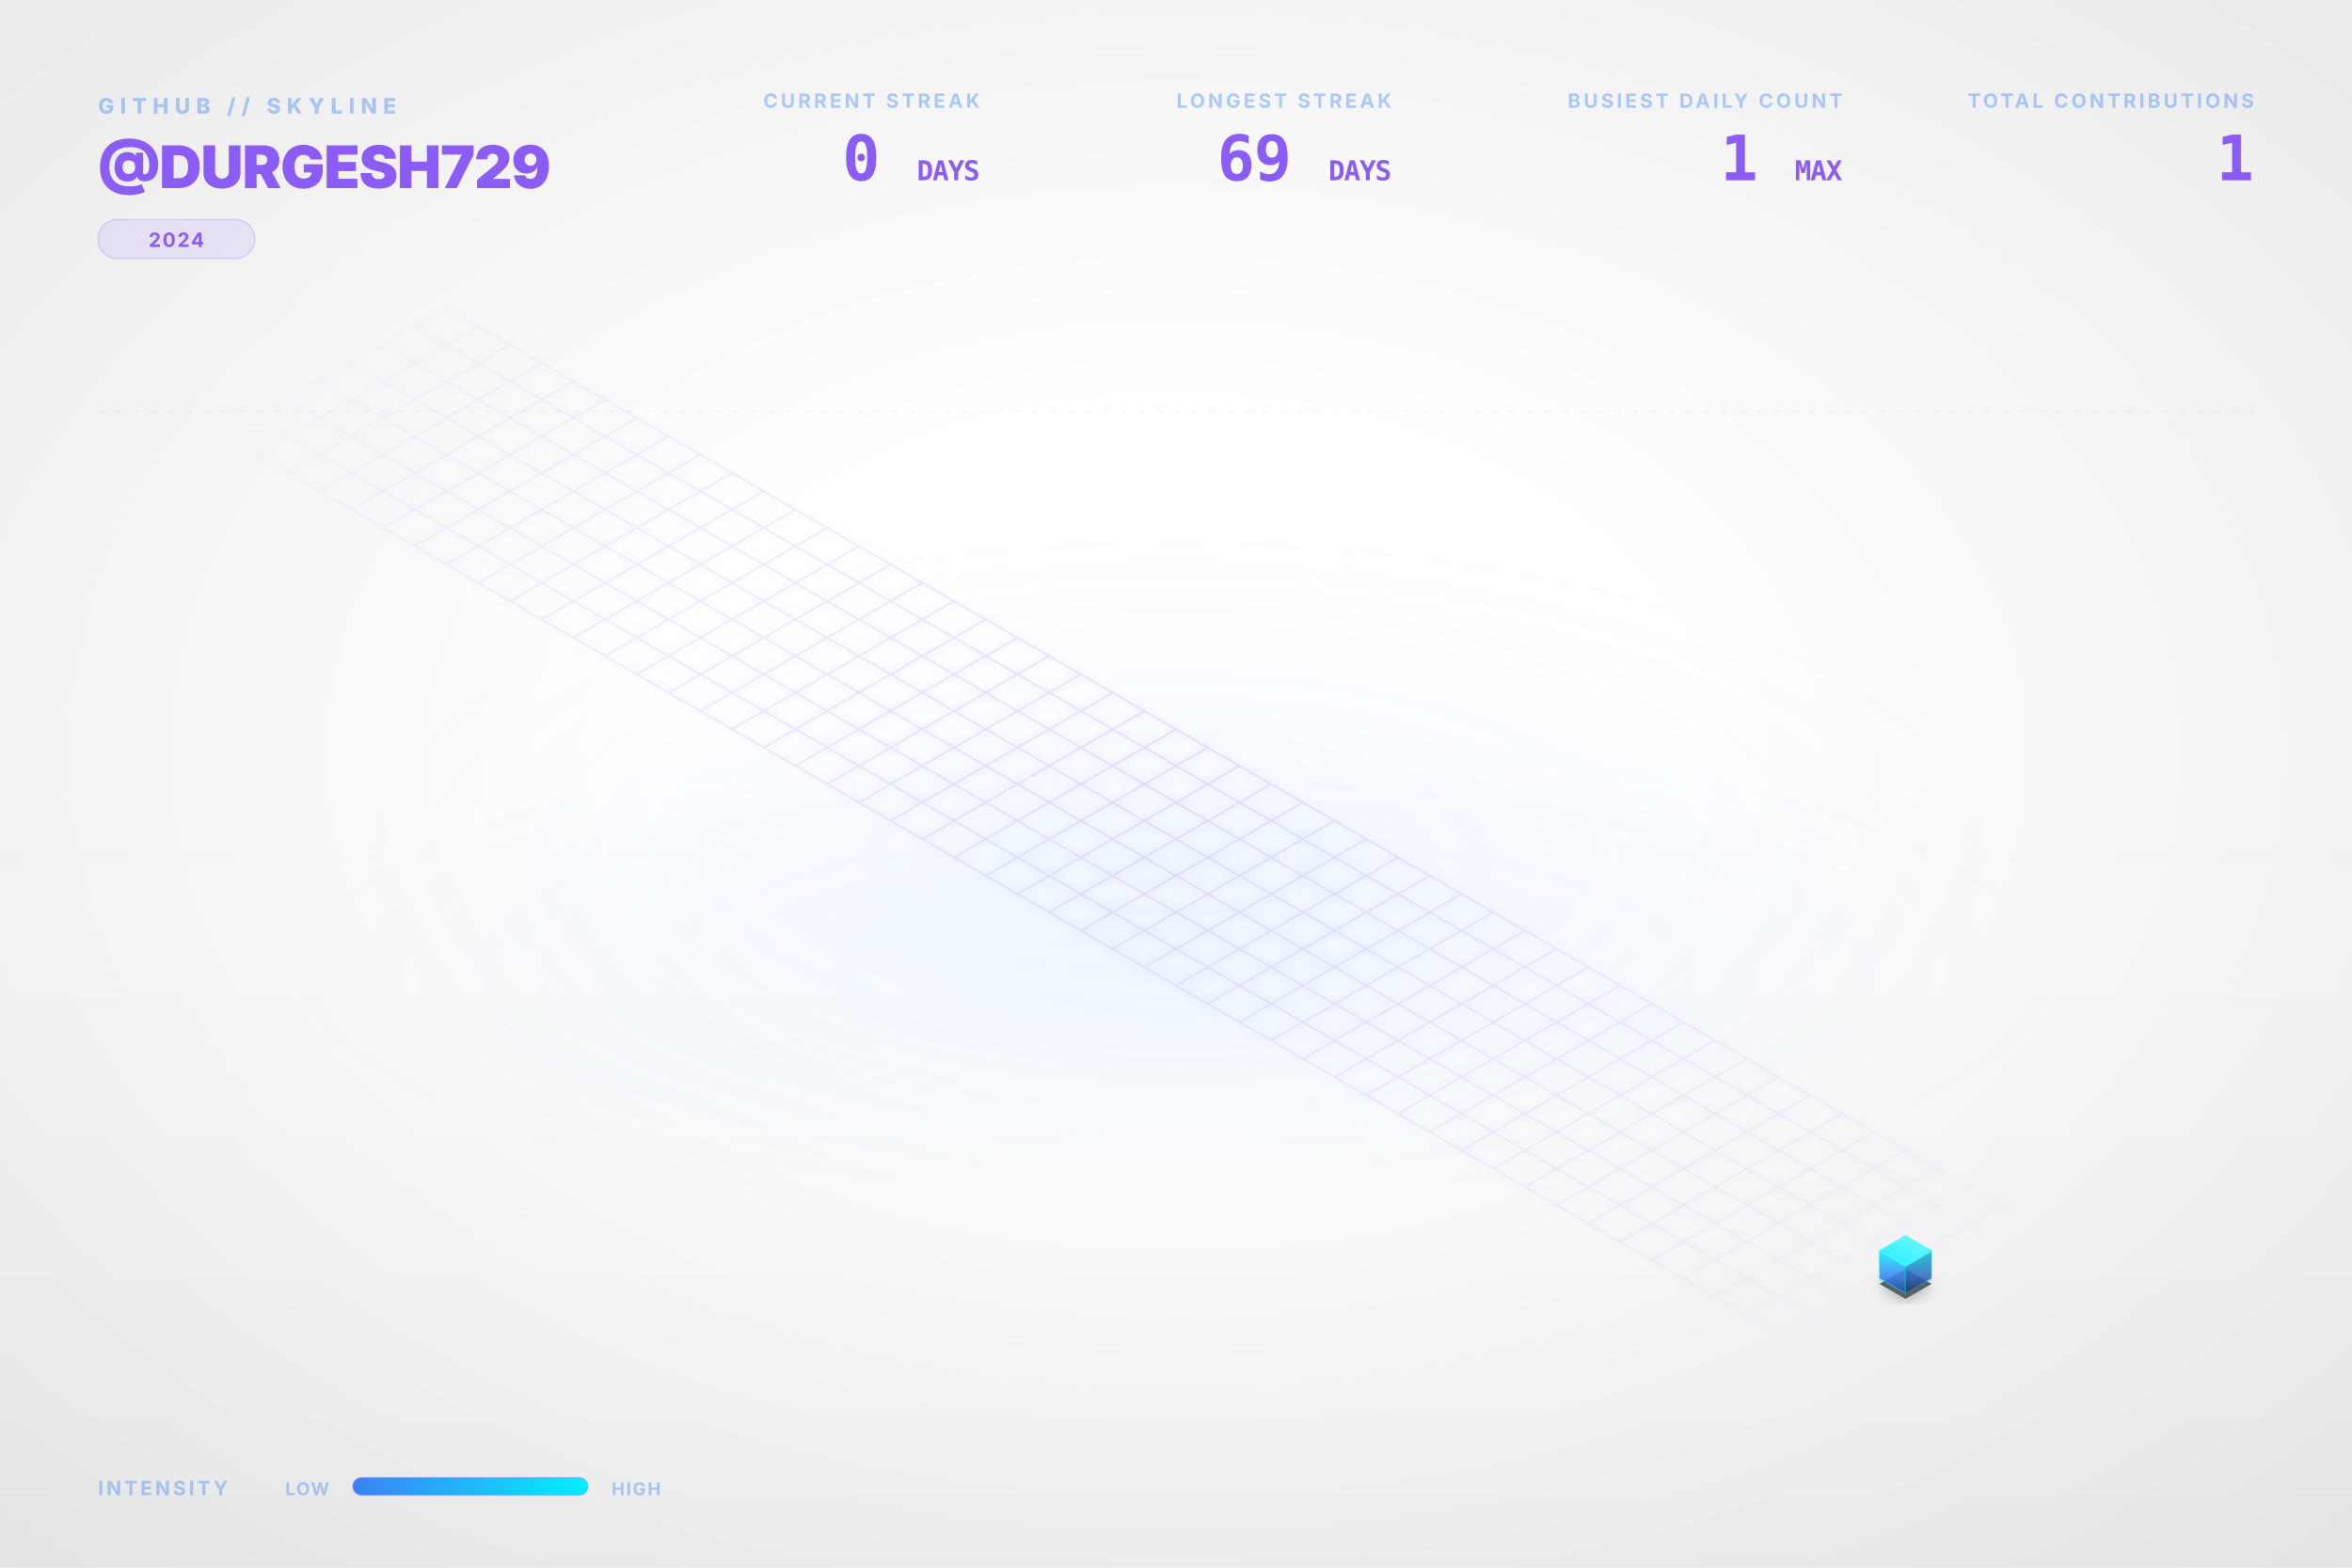
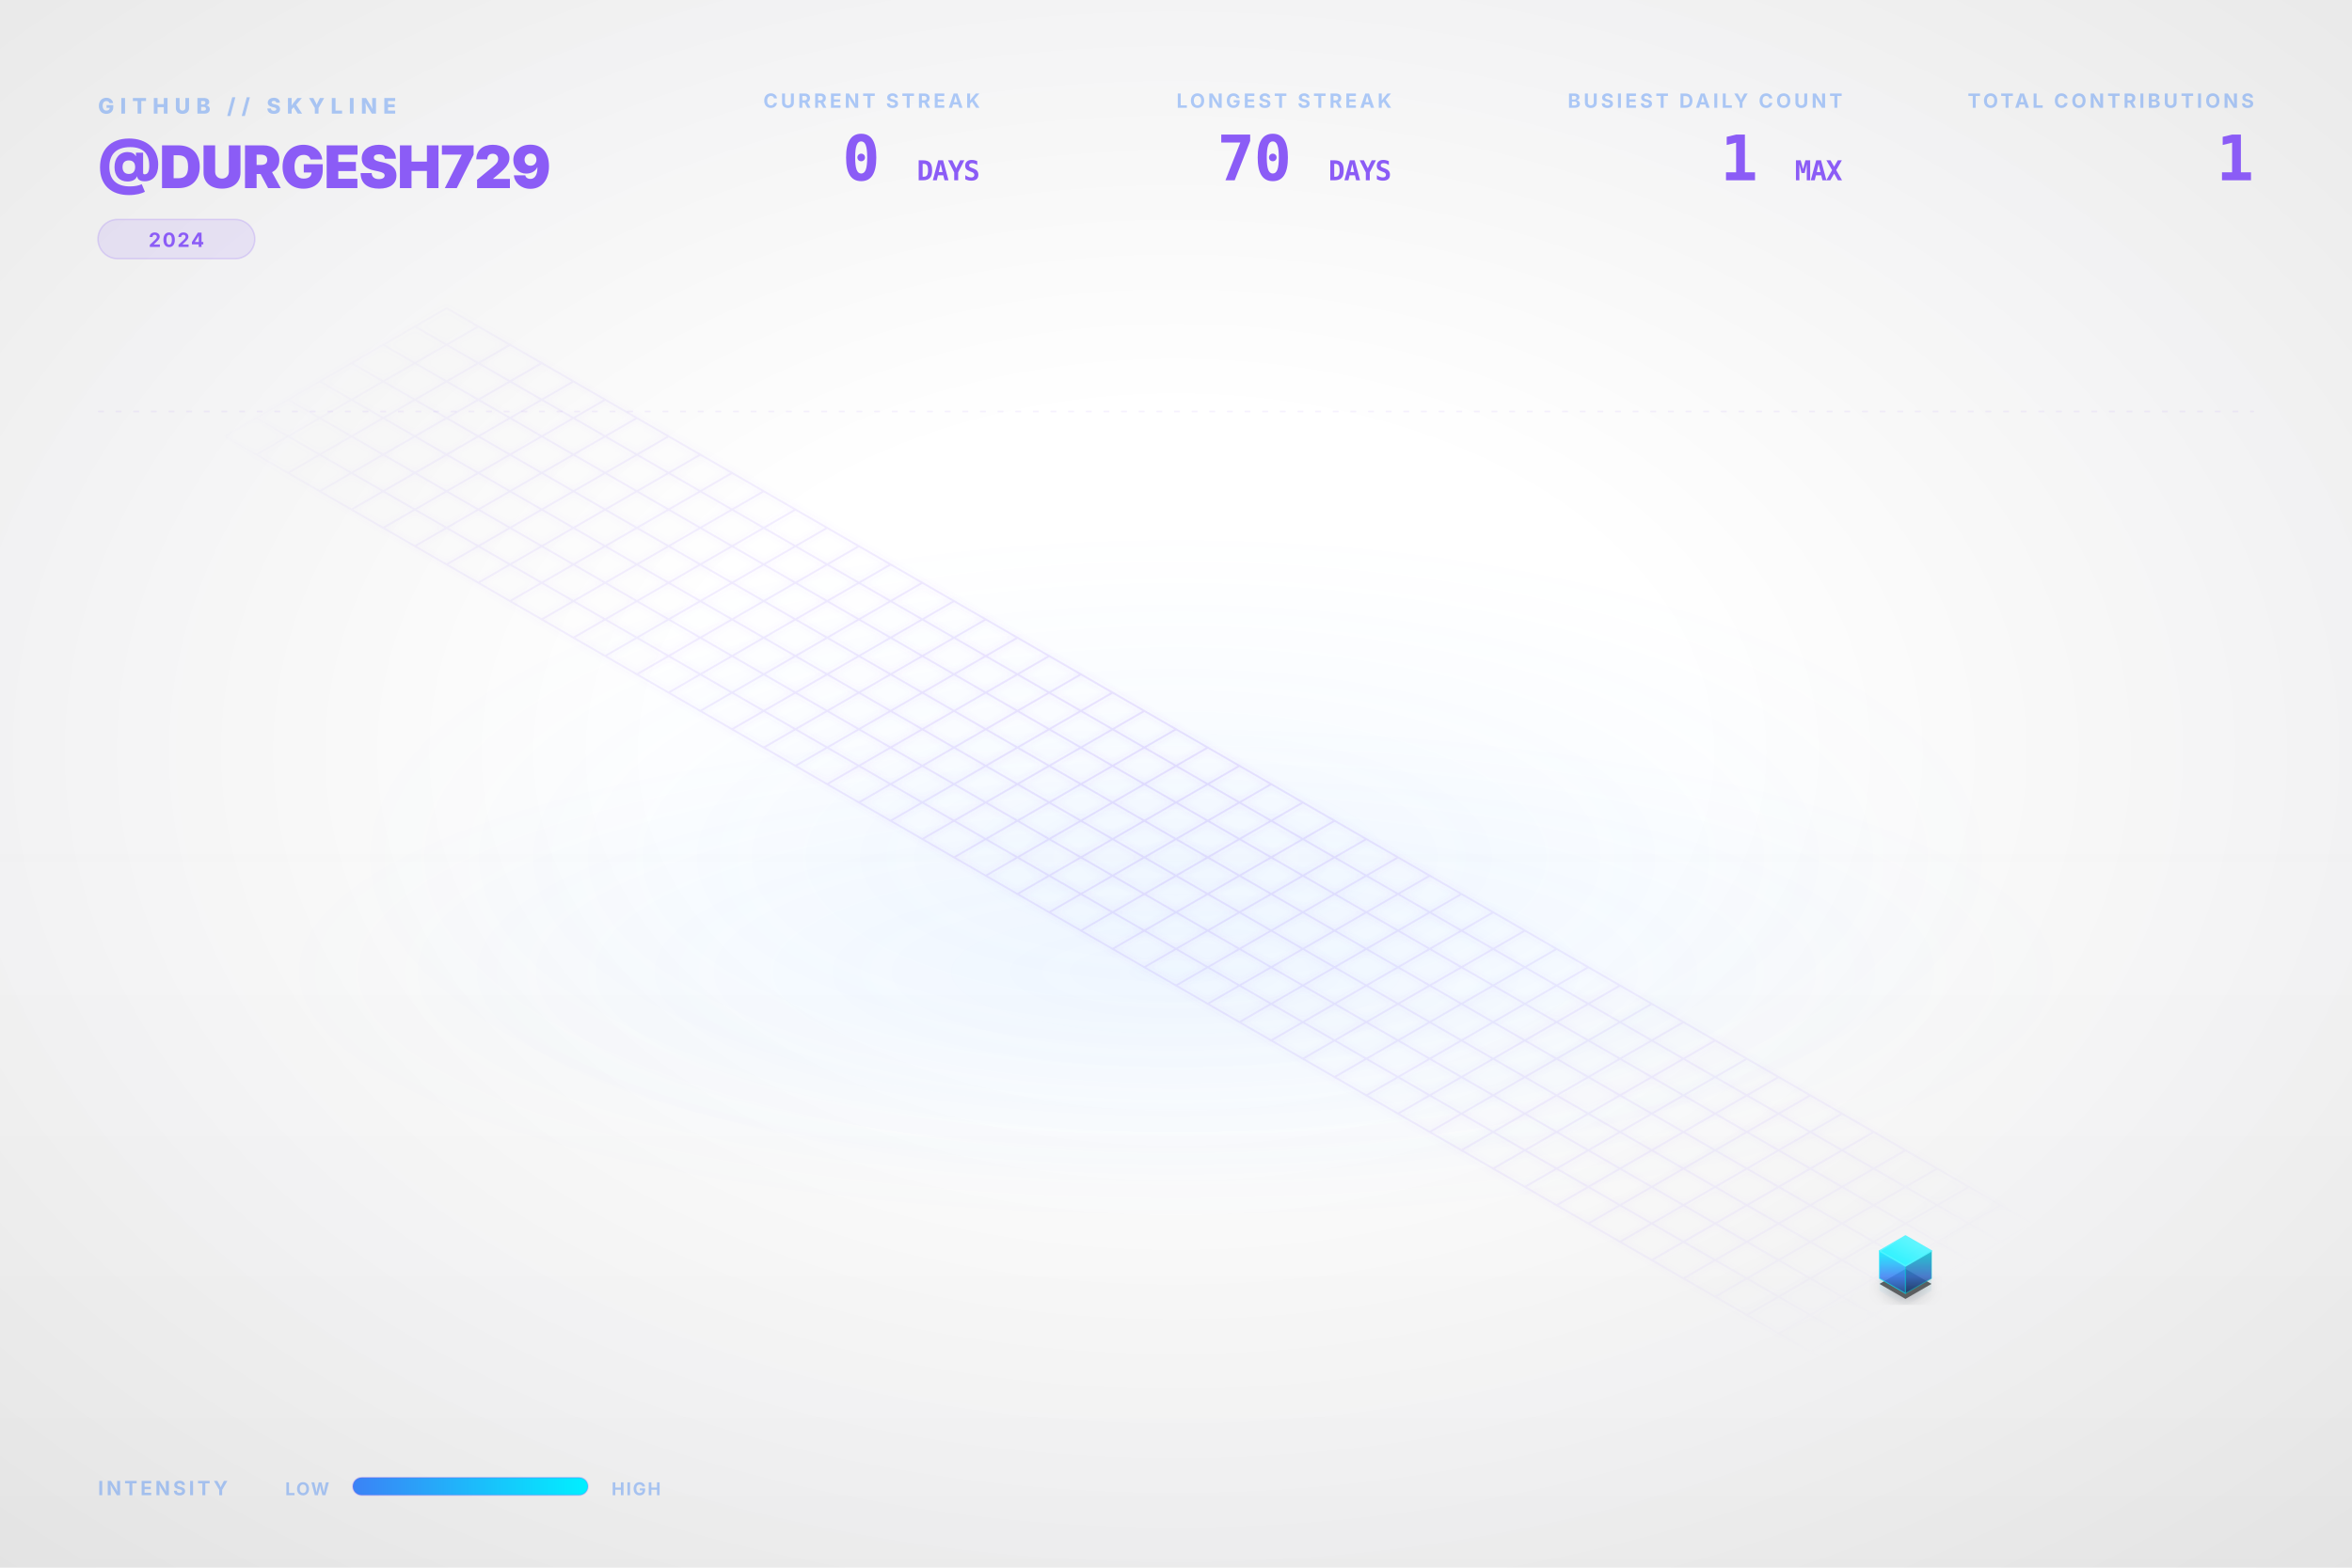
<svg xmlns="http://www.w3.org/2000/svg" viewBox="0 0 1200 800" width="100%" height="100%">
  <style type="text/css">
    .dashboard-text {
      font-family: Inter, 'Segoe UI', Helvetica, Arial, sans-serif;
      -webkit-font-smoothing: antialiased;
      -moz-osx-font-smoothing: grayscale;
    }
    .code-text {
      font-family: "JetBrains Mono", Consolas, monospace;
    }
    .building-face {
      stroke-linejoin: round;
      transition: all 0.3s ease;
    }
    path[fill="url(#top-face-gradient)"] {
      stroke: #4cf4ff;
      stroke-width: 0.8px;
    }
    path[fill="url(#left-face-gradient)"] {
      stroke: #00F0FF;
      stroke-opacity: 0.7;
    }
    path[fill="url(#right-face-gradient)"] {
      stroke: #00c0cc;
      stroke-opacity: 0.6;
    }
  </style>
  <defs>
    <linearGradient id="left-face-gradient" x1="0%" y1="100%" x2="0%" y2="0%">
      <stop offset="0%" stop-color="#234e93" stop-opacity="0.95" />
      <stop offset="40%" stop-color="#3B82F6" stop-opacity="0.95" />
      <stop offset="100%" stop-color="#00F0FF" stop-opacity="0.95" />
    </linearGradient>
    <linearGradient id="right-face-gradient" x1="0%" y1="100%" x2="0%" y2="0%">
      <stop offset="0%" stop-color="#173462" stop-opacity="0.95" />
      <stop offset="40%" stop-color="#2f68c4" stop-opacity="0.95" />
      <stop offset="100%" stop-color="#00c0cc" stop-opacity="0.95" />
    </linearGradient>
    <linearGradient id="top-face-gradient" x1="0%" y1="100%" x2="100%" y2="0%">
      <stop offset="0%" stop-color="#00F0FF" stop-opacity="0.98" />
      <stop offset="100%" stop-color="#66f6ff" stop-opacity="0.98" />
    </linearGradient>
    <linearGradient id="reflection-gradient-left" x1="0%" y1="0%" x2="0%" y2="100%">
      <stop offset="0%" stop-color="#00F0FF" stop-opacity="0.25" />
      <stop offset="100%" stop-color="#3B82F6" stop-opacity="0.0" />
    </linearGradient>
    <linearGradient id="reflection-gradient-right" x1="0%" y1="0%" x2="0%" y2="100%">
      <stop offset="0%" stop-color="#00c0cc" stop-opacity="0.25" />
      <stop offset="100%" stop-color="#2f68c4" stop-opacity="0.0" />
    </linearGradient>
    <filter id="ambient-shadow" x="-20%" y="-20%" width="140%" height="140%">
      <feGaussianBlur in="SourceAlpha" stdDeviation="4" />
      <feOffset dx="0" dy="2" result="offsetblur" />
      <feComponentTransfer>
        <feFuncA type="linear" slope="0.4" />
      </feComponentTransfer>
      <feMerge>
        <feMergeNode />
        <feMergeNode in="SourceGraphic" />
      </feMerge>
    </filter>
    <filter id="neon-glow" x="-50%" y="-50%" width="200%" height="200%">
      <feGaussianBlur stdDeviation="2.0" result="coloredBlur" />
      <feMerge>
        <feMergeNode in="coloredBlur" />
        <feMergeNode in="SourceGraphic" />
      </feMerge>
    </filter>
    <radialGradient id="bg-vignette" cx="50%" cy="48%" r="72%">
      <stop offset="30%" stop-color="#0D1117" stop-opacity="0" />
      <stop offset="100%" stop-color="#000000" stop-opacity="0.09" />
    </radialGradient>
    <linearGradient id="bg-vertical-grad" x1="0%" y1="0%" x2="0%" y2="100%">
      <stop offset="0%" stop-color="#ffffff" stop-opacity="0.018" />
      <stop offset="50%" stop-color="#ffffff" stop-opacity="0" />
      <stop offset="100%" stop-color="#000000" stop-opacity="0.022" />
    </linearGradient>
    <radialGradient id="floor-ambient-glow" cx="50%" cy="50%" r="50%">
      <stop offset="0%" stop-color="#58a6ff" stop-opacity="0.06" />
      <stop offset="100%" stop-color="#58a6ff" stop-opacity="0" />
    </radialGradient>
    <filter id="skyline-bloom" x="-30%" y="-30%" width="160%" height="160%" color-interpolation-filters="sRGB">
      <feGaussianBlur stdDeviation="18" result="blur" />
      <feComposite in="blur" in2="SourceGraphic" operator="over" />
    </filter>
    <filter id="bg-noise" x="0%" y="0%" width="100%" height="100%" color-interpolation-filters="sRGB">
      <feTurbulence type="fractalNoise" baseFrequency="0.65" numOctaves="3" stitchTiles="stitch" result="noise" />
      <feColorMatrix type="saturate" values="0" in="noise" result="grayNoise" />
      <feBlend in="SourceGraphic" in2="grayNoise" mode="overlay" result="blended" />
      <feComposite in="blended" in2="SourceGraphic" operator="in" />
    </filter>
    <radialGradient id="grid-fade" cx="50%" cy="50%" r="50%">
      <stop offset="0%" stop-color="#ffffff" stop-opacity="1.0" />
      <stop offset="80%" stop-color="#ffffff" stop-opacity="0.4" />
      <stop offset="100%" stop-color="#ffffff" stop-opacity="0.0" />
    </radialGradient>
    <mask id="grid-mask">
      <rect width="100%" height="100%" fill="url(#grid-fade)" />
    </mask>
    <linearGradient id="laser-grad" x1="0%" y1="0%" x2="100%" y2="0%">
      <stop offset="0%" stop-color="#00F0FF" stop-opacity="0" />
      <stop offset="15%" stop-color="#00F0FF" stop-opacity="1" />
      <stop offset="85%" stop-color="#00F0FF" stop-opacity="1" />
      <stop offset="100%" stop-color="#00F0FF" stop-opacity="0" />
    </linearGradient>
    <linearGradient id="legend-gradient" x1="0%" y1="0%" x2="100%" y2="0%">
      <stop offset="0%" stop-color="#3B82F6" />
      <stop offset="100%" stop-color="#00F0FF" />
    </linearGradient>
  </defs>
  <rect id="bg-base" width="1200" height="800" fill="none" />
  <rect width="1200" height="800" fill="url(#bg-vertical-grad)" />
  <rect width="1200" height="800" fill="url(#bg-vignette)" />
  <ellipse cx="600.0" cy="496.0" rx="456.0" ry="128.0" fill="url(#floor-ambient-glow)" opacity="1" />
  <g id="skyline-scene" transform="translate(39.5, 17.13) scale(0.9342)">
    <ellipse cx="600.0" cy="450.0" rx="450" ry="180" fill="url(#floor-ambient-glow)" />
    <path class="floor-grid" d="M 201.63,150.0 L 1119.62,680.0 M 184.31,160.0 L 1102.29,690.0 M 166.99,170.0 L 1084.97,700.0 M 149.67,180.0 L 1067.65,710.0 M 132.35,190.0 L 1050.33,720.0 M 115.03,200.0 L 1033.01,730.0 M 97.71,210.0 L 1015.69,740.0 M 80.38,220.0 L 998.37,750.0 M 201.63,150.0 L 80.38,220.0 M 218.95,160.0 L 97.71,230.0 M 236.27,170.0 L 115.03,240.0 M 253.59,180.0 L 132.35,250.0 M 270.91,190.0 L 149.67,260.0 M 288.23,200.0 L 166.99,270.0 M 305.55,210.0 L 184.31,280.0 M 322.87,220.0 L 201.63,290.0 M 340.19,230.0 L 218.95,300.0 M 357.51,240.0 L 236.27,310.0 M 374.83,250.0 L 253.59,320.0 M 392.15,260.0 L 270.91,330.0 M 409.47,270.0 L 288.23,340.0 M 426.79,280.0 L 305.55,350.0 M 444.12,290.0 L 322.87,360.0 M 461.44,300.0 L 340.19,370.0 M 478.76,310.0 L 357.51,380.0 M 496.08,320.0 L 374.83,390.0 M 513.4,330.0 L 392.15,400.0 M 530.72,340.0 L 409.47,410.0 M 548.04,350.0 L 426.79,420.0 M 565.36,360.0 L 444.12,430.0 M 582.68,370.0 L 461.44,440.0 M 600.0,380.0 L 478.76,450.0 M 617.32,390.0 L 496.08,460.0 M 634.64,400.0 L 513.4,470.0 M 651.96,410.0 L 530.72,480.0 M 669.28,420.0 L 548.04,490.0 M 686.6,430.0 L 565.36,500.0 M 703.92,440.0 L 582.68,510.0 M 721.24,450.0 L 600.0,520.0 M 738.56,460.0 L 617.32,530.0 M 755.88,470.0 L 634.64,540.0 M 773.21,480.0 L 651.96,550.0 M 790.53,490.0 L 669.28,560.0 M 807.85,500.0 L 686.6,570.0 M 825.17,510.0 L 703.92,580.0 M 842.49,520.0 L 721.24,590.0 M 859.81,530.0 L 738.56,600.0 M 877.13,540.0 L 755.88,610.0 M 894.45,550.0 L 773.21,620.0 M 911.77,560.0 L 790.53,630.0 M 929.09,570.0 L 807.85,640.0 M 946.41,580.0 L 825.17,650.0 M 963.73,590.0 L 842.49,660.0 M 981.05,600.0 L 859.81,670.0 M 998.37,610.0 L 877.13,680.0 M 1015.69,620.0 L 894.45,690.0 M 1033.01,630.0 L 911.77,700.0 M 1050.33,640.0 L 929.09,710.0 M 1067.65,650.0 L 946.41,720.0 M 1084.97,660.0 L 963.73,730.0 M 1102.29,670.0 L 981.05,740.0 M 1119.62,680.0 L 998.37,750.0" fill="none" stroke="#8B5CF6" stroke-opacity="0.15" stroke-width="1.0" filter="url(#neon-glow)" mask="url(#grid-mask)" />
    <path d="M 984.17,680.0 L 984.17,686.75 L 998.37,694.95 L 998.37,688.2 Z" fill="url(#reflection-gradient-left)" opacity="0.4" />
    <path d="M 998.37,688.2 L 998.37,694.95 L 1012.57,686.75 L 1012.57,680.0 Z" fill="url(#reflection-gradient-right)" opacity="0.4" />
    <path d="M 998.37,674.8 L 984.17,683.0 L 998.37,691.2 L 1012.57,683.0 Z" fill="#000000" filter="url(#ambient-shadow)" opacity="0.6" />
    <g>
      <path class="building-face" d="M 984.17,680.0 L 984.17,665.0 L 998.37,673.2 L 998.37,688.2 Z" fill="url(#left-face-gradient)" stroke="#00F0FF" stroke-width="0.5" opacity="0.9" />
      <path class="building-face" d="M 998.37,688.2 L 998.37,673.2 L 1012.57,665.0 L 1012.57,680.0 Z" fill="url(#right-face-gradient)" stroke="#00F0FF" stroke-width="0.5" opacity="0.9" />
      <path class="building-face" d="M 998.37,656.8 L 984.17,665.0 L 998.37,673.2 L 1012.57,665.0 Z" fill="url(#top-face-gradient)" stroke="#00F0FF" stroke-width="0.5" opacity="0.9" />
    </g>
  </g>
  <g class="dashboard-text">
    <text x="50" y="58" fill="#3B82F6" font-size="11" font-weight="800" letter-spacing="3px" opacity="0.4">GITHUB // SKYLINE</text>
    <text x="50" y="96" fill="#8B5CF6" font-size="30" font-weight="900" letter-spacing="-0.5px">@DURGESH729</text>
    <g transform="translate(50, 112)">
      <rect x="0" y="0" width="80.0" height="20" rx="10" fill="#8B5CF6" fill-opacity="0.12" stroke="#8B5CF6" stroke-opacity="0.2" stroke-width="0.8" />
      <text x="40.0" y="14" text-anchor="middle" fill="#8B5CF6" font-size="10" font-weight="700" letter-spacing="0.8px">2024</text>
    </g>
    <text x="1150" y="55" text-anchor="end" fill="#3B82F6" font-size="10" font-weight="700" letter-spacing="1.5px" opacity="0.4">TOTAL CONTRIBUTIONS</text>
    <text x="1150" y="92" text-anchor="end" fill="#8B5CF6" font-size="32" font-weight="900" letter-spacing="-0.5px" class="code-text">1</text>
    <text x="940" y="55" text-anchor="end" fill="#3B82F6" font-size="10" font-weight="700" letter-spacing="1.5px" opacity="0.4">BUSIEST DAILY COUNT</text>
    <text x="940" y="92" text-anchor="end" fill="#8B5CF6" font-size="32" font-weight="900" letter-spacing="-0.5px" class="code-text">1 <tspan font-size="14" font-weight="700" opacity="0.5">MAX</tspan>
    </text>
    <text x="710" y="55" text-anchor="end" fill="#3B82F6" font-size="10" font-weight="700" letter-spacing="1.5px" opacity="0.4">LONGEST STREAK</text>
-     <text x="710" y="92" text-anchor="end" fill="#8B5CF6" font-size="32" font-weight="900" letter-spacing="-0.5px" class="code-text">69 <tspan font-size="14" font-weight="700" opacity="0.5">DAYS</tspan>
+     <text x="710" y="92" text-anchor="end" fill="#8B5CF6" font-size="32" font-weight="900" letter-spacing="-0.5px" class="code-text">70 <tspan font-size="14" font-weight="700" opacity="0.5">DAYS</tspan>
    </text>
    <text x="500" y="55" text-anchor="end" fill="#3B82F6" font-size="10" font-weight="700" letter-spacing="1.5px" opacity="0.4">CURRENT STREAK</text>
    <text x="500" y="92" text-anchor="end" fill="#8B5CF6" font-size="32" font-weight="900" letter-spacing="-0.5px" class="code-text">0 <tspan font-size="14" font-weight="700" opacity="0.5">DAYS</tspan>
    </text>
    <text x="50" y="763" fill="#3B82F6" font-size="10" font-weight="700" letter-spacing="1.5px" opacity="0.4">INTENSITY</text>
    <text x="168" y="763" text-anchor="end" fill="#3B82F6" font-size="9" font-weight="700" letter-spacing="0.8px" opacity="0.4">LOW</text>
    <rect x="180" y="754" width="120" height="9" rx="4.5" fill="url(#legend-gradient)" />
    <rect x="180" y="754" width="120" height="9" rx="4.5" fill="none" stroke="#8B5CF6" stroke-opacity="0.25" stroke-width="0.8" />
    <text x="312" y="763" fill="#3B82F6" font-size="9" font-weight="700" letter-spacing="0.8px" opacity="0.4">HIGH</text>
    <line x1="50" y1="210" x2="1150" y2="210" stroke="#8B5CF6" stroke-opacity="0.08" stroke-width="0.8" stroke-dasharray="3,6" />
  </g>
</svg>
